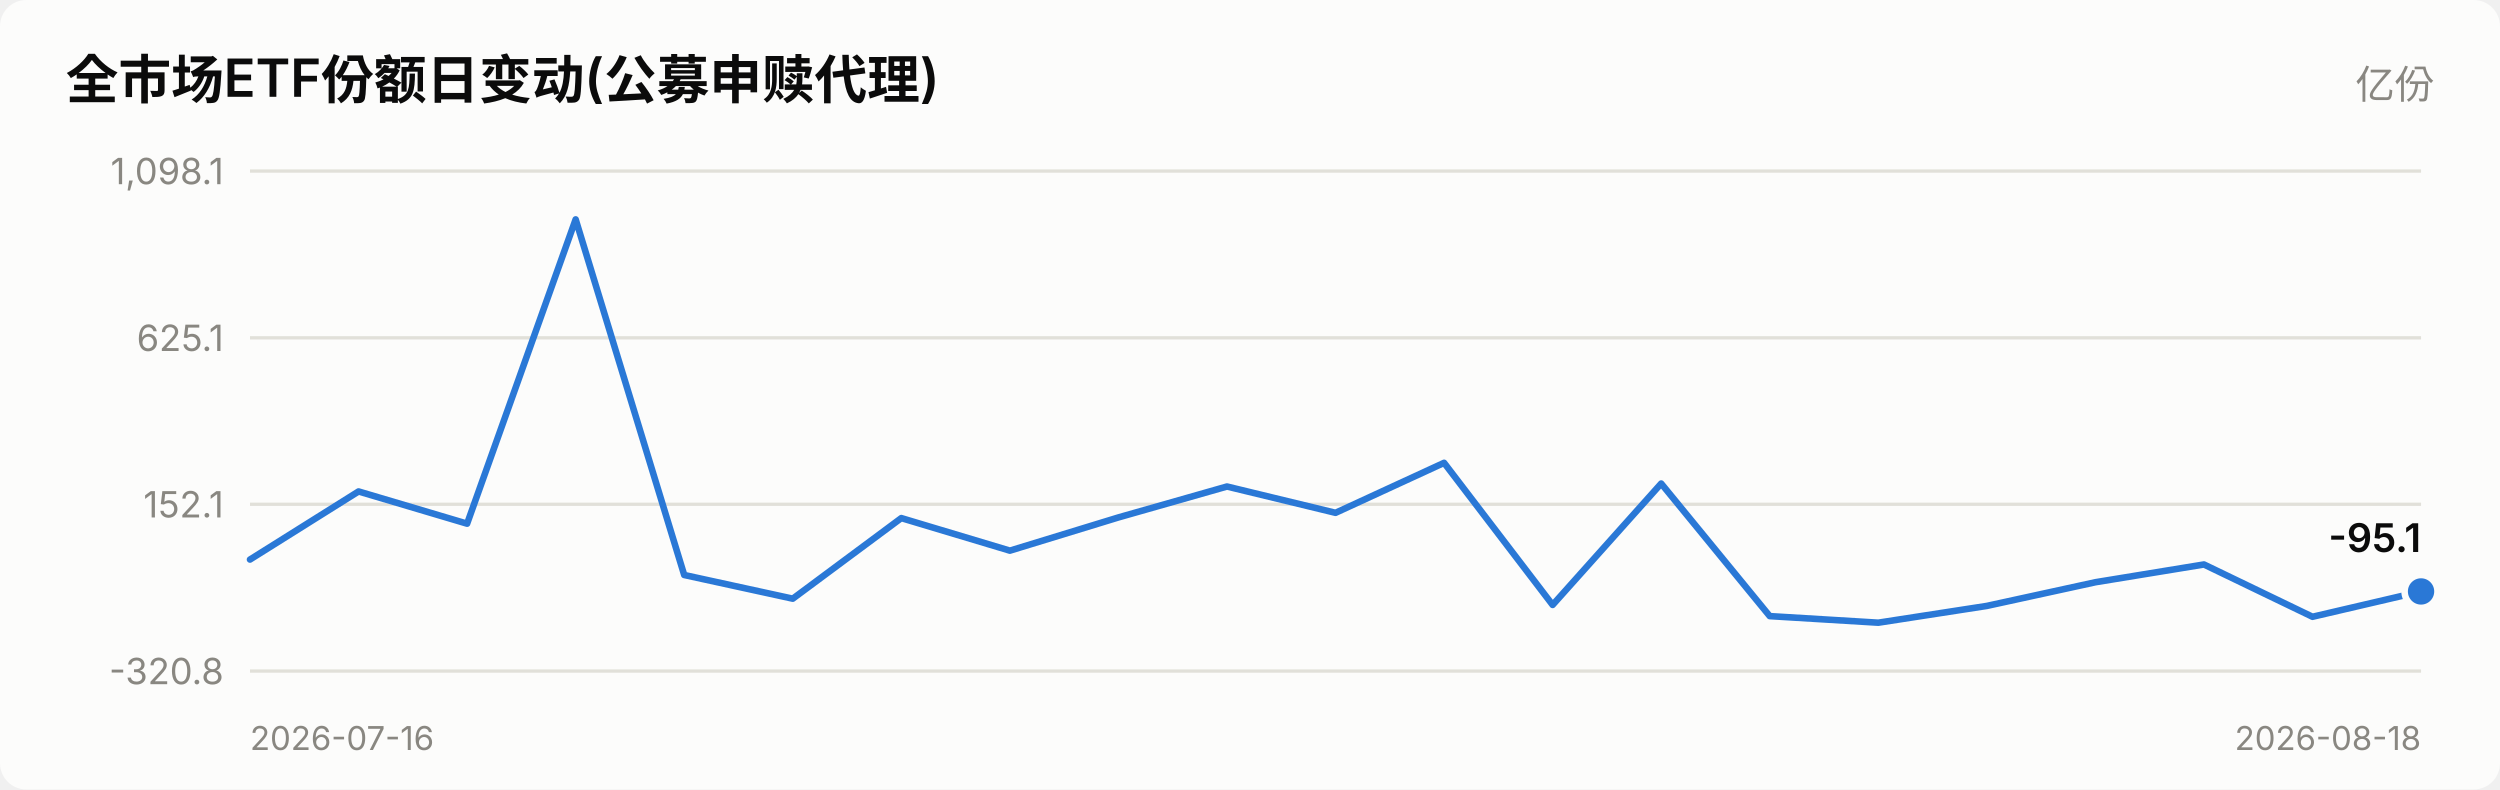
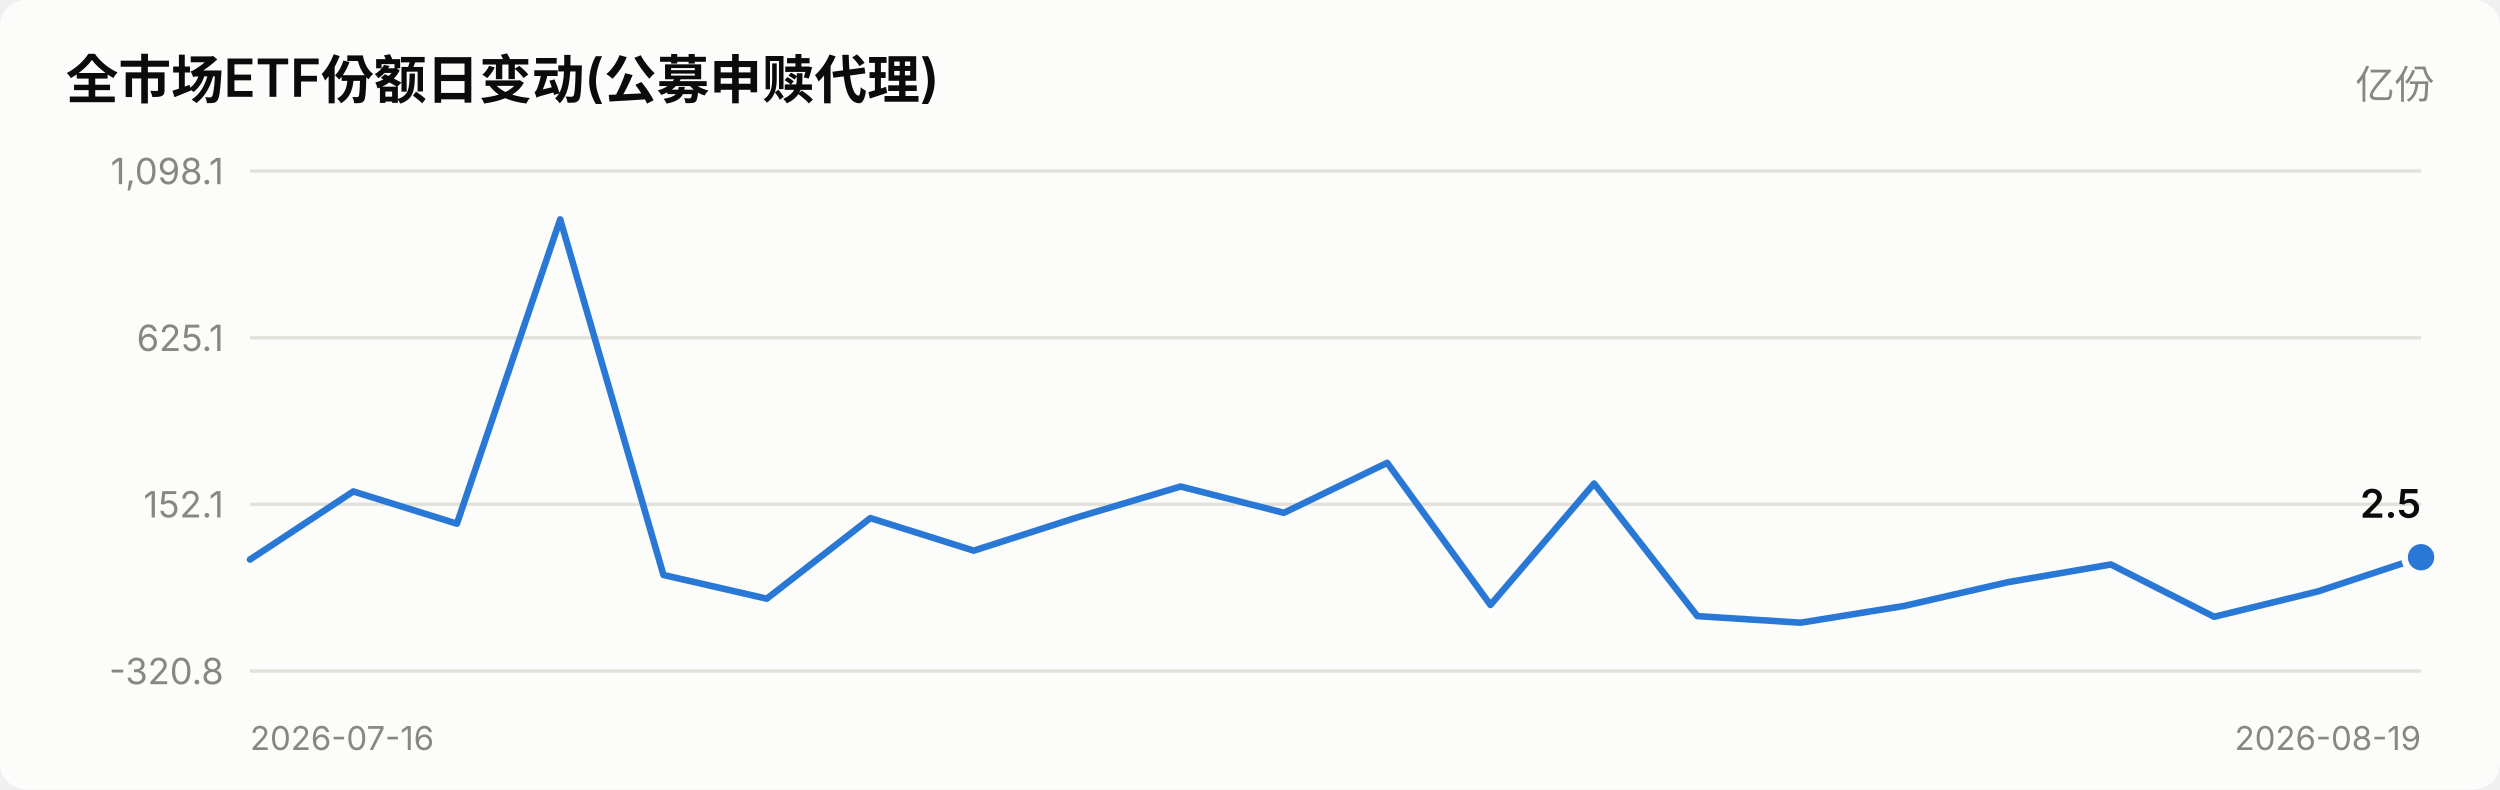
<svg xmlns="http://www.w3.org/2000/svg" viewBox="0 0 760 240" width="760" role="img">
  <style>
    text { font-family: system-ui, -apple-system, "Segoe UI", "PingFang SC",
           "Microsoft YaHei", sans-serif; fill: #0b0b0b; }
    .sec { fill: #52514e; } .mut { fill: #898781; }
    .grid { stroke: #e1e0d9; stroke-width: 1; }
    .axis { stroke: #c3c2b7; stroke-width: 1; }
    .inflow { fill: #e34948; } .outflow { fill: #2a78d6; }
    .neutral { fill: #f0efec; }
    .line { stroke: #2a78d6; stroke-width: 2; fill: none;
            stroke-linejoin: round; stroke-linecap: round; }
    .dot { fill: #2a78d6; stroke: #fcfcfb; stroke-width: 2; }
    .surface { fill: #fcfcfb; }
    @media (prefers-color-scheme: dark) {
      text { fill: #ffffff; }
      .sec { fill: #c3c2b7; } .mut { fill: #898781; }
      .grid { stroke: #2c2c2a; } .axis { stroke: #383835; }
      .inflow { fill: #e66767; } .outflow { fill: #3987e5; }
      .neutral { fill: #383835; }
      .line { stroke: #3987e5; }
      .dot { fill: #3987e5; stroke: #1a1a19; }
      .surface { fill: #1a1a19; }
    }
  </style>
  <rect x="0" y="0" width="760" height="240" class="surface" rx="8" />
  <text x="20" y="30" font-size="16" font-weight="600">全市场ETF份额日变动(公募申赎代理)</text>
  <text x="740" y="30" font-size="12" text-anchor="end" class="mut">亿份</text>
  <line x1="76" y1="204.0" x2="736" y2="204.0" class="grid" />
  <text x="68" y="208.0" font-size="11" text-anchor="end" class="mut">-320.8</text>
  <line x1="76" y1="153.3" x2="736" y2="153.3" class="grid" />
  <text x="68" y="157.3" font-size="11" text-anchor="end" class="mut">152.1</text>
  <line x1="76" y1="102.7" x2="736" y2="102.7" class="grid" />
  <text x="68" y="106.7" font-size="11" text-anchor="end" class="mut">625.1</text>
  <line x1="76" y1="52.0" x2="736" y2="52.0" class="grid" />
  <text x="68" y="56.0" font-size="11" text-anchor="end" class="mut">1,098.1</text>
-   <polyline points="76.0,170.1 109.0,149.4 142.0,159.2 175.0,66.7 208.0,174.8 241.0,182.0 274.0,157.5 307.0,167.4 340.0,157.3 373.0,147.9 406.0,155.9 439.0,140.7 472.0,183.9 505.0,147.0 538.0,187.3 571.0,189.3 604.0,184.2 637.0,177.0 670.0,171.6 703.0,187.5 736.0,179.8" class="line" />
-   <circle cx="736.0" cy="179.8" r="5" class="dot" />
-   <text x="736.0" y="167.8" font-size="12" font-weight="600" text-anchor="end">-95.1</text>
+   <polyline points="76.0,170.1 107.4,149.4 138.9,159.2 170.3,66.7 201.7,174.8 233.1,182.0 264.6,157.5 296.0,167.4 327.4,157.3 358.9,147.9 390.3,155.9 421.7,140.7 453.1,183.9 484.6,147.0 516.0,187.3 547.4,189.3 578.9,184.2 610.3,177.0 641.7,171.6 673.1,187.5 704.6,179.8 736.0,169.4" class="line" />
+   <circle cx="736.0" cy="169.4" r="5" class="dot" />
+   <text x="736.0" y="157.4" font-size="12" font-weight="600" text-anchor="end">2.5</text>
  <text x="76" y="228" font-size="10" class="mut">2026-07-16</text>
-   <text x="736" y="228" font-size="10" text-anchor="end" class="mut">2026-08-18</text>
+   <text x="736" y="228" font-size="10" text-anchor="end" class="mut">2026-08-19</text>
</svg>
